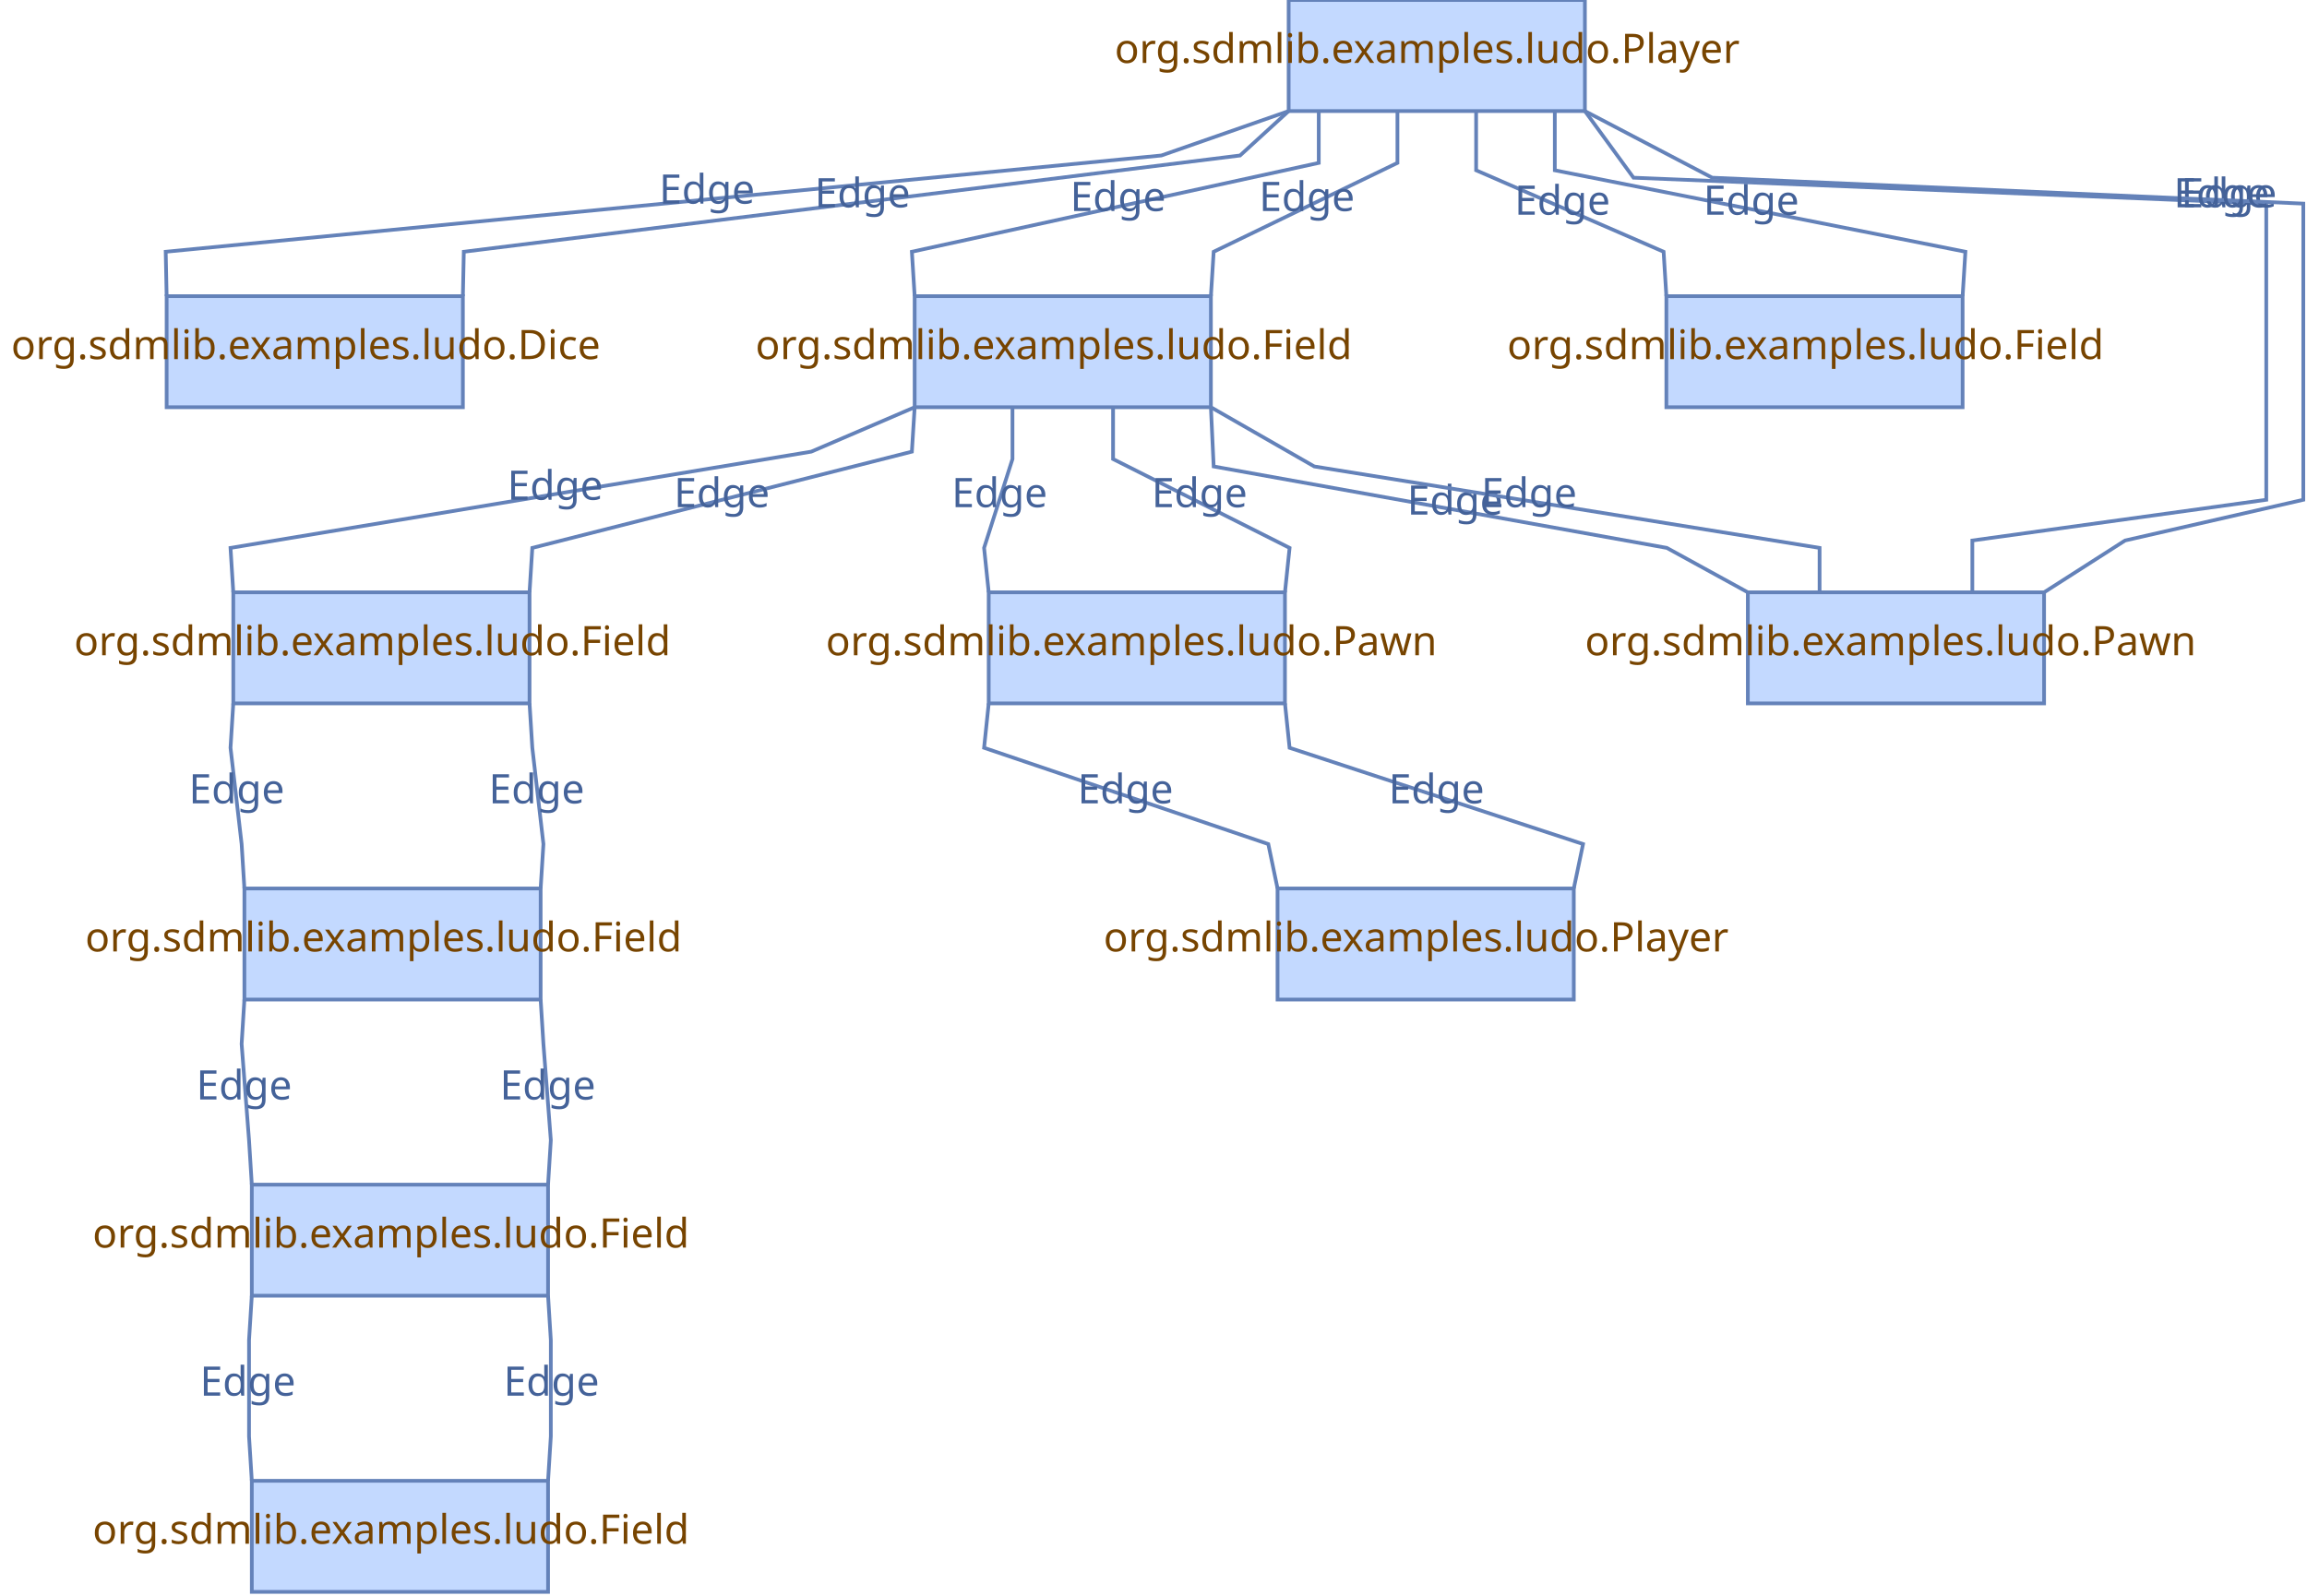
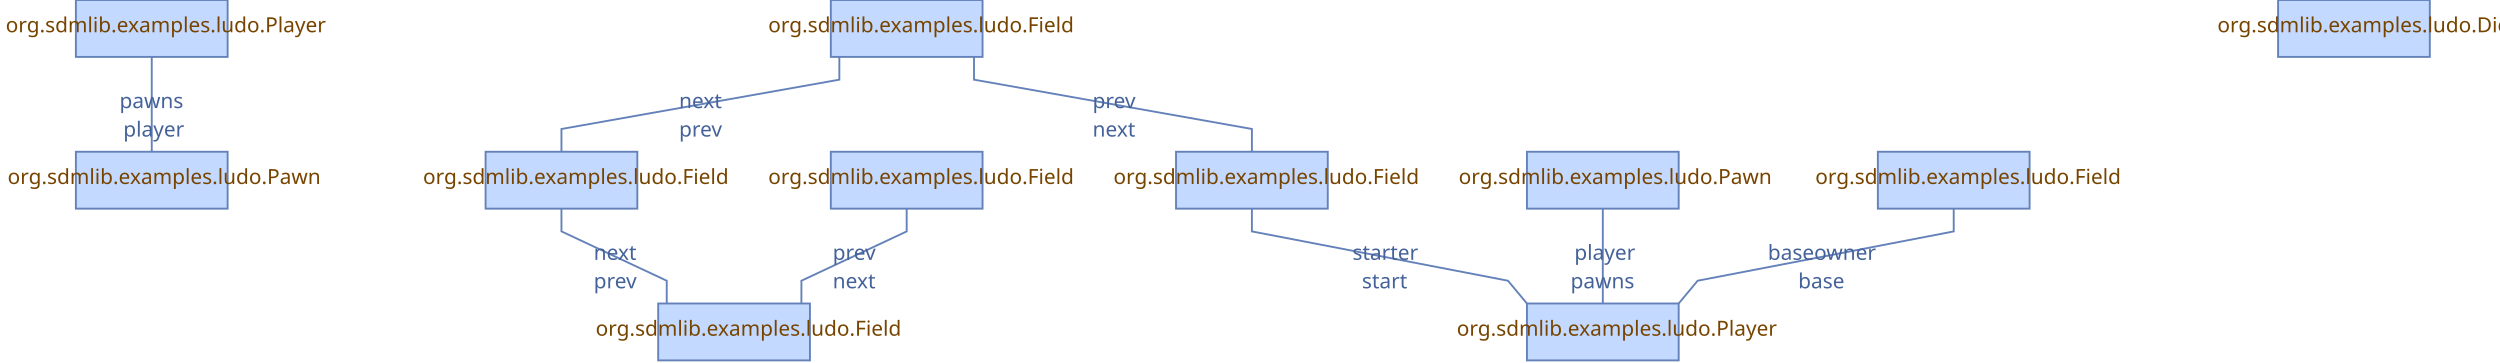
- <svg xmlns="http://www.w3.org/2000/svg" style="stroke-dasharray:none; shape-rendering:auto; font-family:'Dialog'; text-rendering:auto; fill-opacity:1; color-interpolation:auto; color-rendering:auto; font-size:12; fill:black; stroke:black; image-rendering:auto; stroke-miterlimit:10; stroke-linecap:square; stroke-linejoin:miter; font-style:normal; stroke-width:1; stroke-dashoffset:0; font-weight:normal; stroke-opacity:1;" width="623" contentScriptType="text/ecmascript" preserveAspectRatio="xMidYMid meet" viewBox="0 0 623 431" zoomAndPan="magnify" version="1.0" contentStyleType="text/css" height="431">
+ <svg xmlns="http://www.w3.org/2000/svg" style="stroke-dasharray:none; shape-rendering:auto; font-family:'Dialog'; text-rendering:auto; fill-opacity:1; color-interpolation:auto; color-rendering:auto; font-size:12; fill:black; stroke:black; image-rendering:auto; stroke-miterlimit:10; stroke-linecap:square; stroke-linejoin:miter; font-style:normal; stroke-width:1; stroke-dashoffset:0; font-weight:normal; stroke-opacity:1;" width="1318" contentScriptType="text/ecmascript" preserveAspectRatio="xMidYMid meet" viewBox="0 0 1318 191" zoomAndPan="magnify" version="1.0" contentStyleType="text/css" height="191">
  <defs id="genericDefs" />
  <g>
    <g style="fill:rgb(195,217,255); stroke:rgb(195,217,255);">
-       <rect x="348" width="80" height="30" y="0" style="stroke:none;" />
-       <rect x="348" y="0" width="80" style="fill:none; stroke:rgb(100,130,185);" height="30" />
+       <rect x="805" width="80" height="30" y="160" style="stroke:none;" />
+       <rect x="805" y="160" width="80" style="fill:none; stroke:rgb(100,130,185);" height="30" />
    </g>
    <g style="fill:rgb(119,68,0); font-size:11; font-family:sans-serif; stroke:rgb(119,68,0);">
-       <text x="301" xml:space="preserve" y="17" style="stroke:none;">org.sdmlib.examples.ludo.Player</text>
+       <text x="768" xml:space="preserve" y="177" style="stroke:none;">org.sdmlib.examples.ludo.Player</text>
    </g>
    <g style="fill:rgb(195,217,255); stroke:rgb(195,217,255);">
-       <rect x="45" width="80" height="30" y="80" style="stroke:none;" />
-       <rect x="45" y="80" width="80" style="fill:none; stroke:rgb(100,130,185);" height="30" />
+       <rect x="1201" width="80" height="30" y="0" style="stroke:none;" />
+       <rect x="1201" y="0" width="80" style="fill:none; stroke:rgb(100,130,185);" height="30" />
    </g>
    <g style="fill:rgb(119,68,0); font-size:11; font-family:sans-serif; stroke:rgb(119,68,0);">
-       <text x="3" xml:space="preserve" y="97" style="stroke:none;">org.sdmlib.examples.ludo.Dice</text>
+       <text x="1169" xml:space="preserve" y="17" style="stroke:none;">org.sdmlib.examples.ludo.Dice</text>
    </g>
    <g style="fill:rgb(195,217,255); stroke:rgb(195,217,255);">
-       <rect x="247" width="80" height="30" y="80" style="stroke:none;" />
-       <rect x="247" y="80" width="80" style="fill:none; stroke:rgb(100,130,185);" height="30" />
+       <rect x="620" width="80" height="30" y="80" style="stroke:none;" />
+       <rect x="620" y="80" width="80" style="fill:none; stroke:rgb(100,130,185);" height="30" />
    </g>
    <g style="fill:rgb(119,68,0); font-size:11; font-family:sans-serif; stroke:rgb(119,68,0);">
-       <text x="204" xml:space="preserve" y="97" style="stroke:none;">org.sdmlib.examples.ludo.Field</text>
+       <text x="587" xml:space="preserve" y="97" style="stroke:none;">org.sdmlib.examples.ludo.Field</text>
    </g>
    <g style="fill:rgb(195,217,255); stroke:rgb(195,217,255);">
-       <rect x="63" width="80" height="30" y="160" style="stroke:none;" />
-       <rect x="63" y="160" width="80" style="fill:none; stroke:rgb(100,130,185);" height="30" />
+       <rect x="438" width="80" height="30" y="0" style="stroke:none;" />
+       <rect x="438" y="0" width="80" style="fill:none; stroke:rgb(100,130,185);" height="30" />
    </g>
    <g style="fill:rgb(119,68,0); font-size:11; font-family:sans-serif; stroke:rgb(119,68,0);">
-       <text x="20" xml:space="preserve" y="177" style="stroke:none;">org.sdmlib.examples.ludo.Field</text>
+       <text x="405" xml:space="preserve" y="17" style="stroke:none;">org.sdmlib.examples.ludo.Field</text>
    </g>
    <g style="fill:rgb(195,217,255); stroke:rgb(195,217,255);">
-       <rect x="66" width="80" height="30" y="240" style="stroke:none;" />
-       <rect x="66" y="240" width="80" style="fill:none; stroke:rgb(100,130,185);" height="30" />
+       <rect x="256" width="80" height="30" y="80" style="stroke:none;" />
+       <rect x="256" y="80" width="80" style="fill:none; stroke:rgb(100,130,185);" height="30" />
    </g>
    <g style="fill:rgb(119,68,0); font-size:11; font-family:sans-serif; stroke:rgb(119,68,0);">
-       <text x="23" xml:space="preserve" y="257" style="stroke:none;">org.sdmlib.examples.ludo.Field</text>
+       <text x="223" xml:space="preserve" y="97" style="stroke:none;">org.sdmlib.examples.ludo.Field</text>
    </g>
    <g style="fill:rgb(195,217,255); stroke:rgb(195,217,255);">
-       <rect x="68" width="80" height="30" y="320" style="stroke:none;" />
-       <rect x="68" y="320" width="80" style="fill:none; stroke:rgb(100,130,185);" height="30" />
+       <rect x="347" width="80" height="30" y="160" style="stroke:none;" />
+       <rect x="347" y="160" width="80" style="fill:none; stroke:rgb(100,130,185);" height="30" />
    </g>
    <g style="fill:rgb(119,68,0); font-size:11; font-family:sans-serif; stroke:rgb(119,68,0);">
-       <text x="25" xml:space="preserve" y="337" style="stroke:none;">org.sdmlib.examples.ludo.Field</text>
+       <text x="314" xml:space="preserve" y="177" style="stroke:none;">org.sdmlib.examples.ludo.Field</text>
    </g>
    <g style="fill:rgb(195,217,255); stroke:rgb(195,217,255);">
-       <rect x="68" width="80" height="30" y="400" style="stroke:none;" />
-       <rect x="68" y="400" width="80" style="fill:none; stroke:rgb(100,130,185);" height="30" />
+       <rect x="438" width="80" height="30" y="80" style="stroke:none;" />
+       <rect x="438" y="80" width="80" style="fill:none; stroke:rgb(100,130,185);" height="30" />
    </g>
    <g style="fill:rgb(119,68,0); font-size:11; font-family:sans-serif; stroke:rgb(119,68,0);">
-       <text x="25" xml:space="preserve" y="417" style="stroke:none;">org.sdmlib.examples.ludo.Field</text>
+       <text x="405" xml:space="preserve" y="97" style="stroke:none;">org.sdmlib.examples.ludo.Field</text>
    </g>
    <g style="fill:rgb(195,217,255); stroke:rgb(195,217,255);">
-       <rect x="267" width="80" height="30" y="160" style="stroke:none;" />
-       <rect x="267" y="160" width="80" style="fill:none; stroke:rgb(100,130,185);" height="30" />
+       <rect x="40" width="80" height="30" y="80" style="stroke:none;" />
+       <rect x="40" y="80" width="80" style="fill:none; stroke:rgb(100,130,185);" height="30" />
    </g>
    <g style="fill:rgb(119,68,0); font-size:11; font-family:sans-serif; stroke:rgb(119,68,0);">
-       <text x="223" xml:space="preserve" y="177" style="stroke:none;">org.sdmlib.examples.ludo.Pawn</text>
+       <text x="4" xml:space="preserve" y="97" style="stroke:none;">org.sdmlib.examples.ludo.Pawn</text>
    </g>
    <g style="fill:rgb(195,217,255); stroke:rgb(195,217,255);">
-       <rect x="345" width="80" height="30" y="240" style="stroke:none;" />
-       <rect x="345" y="240" width="80" style="fill:none; stroke:rgb(100,130,185);" height="30" />
+       <rect x="40" width="80" height="30" y="0" style="stroke:none;" />
+       <rect x="40" y="0" width="80" style="fill:none; stroke:rgb(100,130,185);" height="30" />
    </g>
    <g style="fill:rgb(119,68,0); font-size:11; font-family:sans-serif; stroke:rgb(119,68,0);">
-       <text x="298" xml:space="preserve" y="257" style="stroke:none;">org.sdmlib.examples.ludo.Player</text>
+       <text x="3" xml:space="preserve" y="17" style="stroke:none;">org.sdmlib.examples.ludo.Player</text>
    </g>
    <g style="fill:rgb(195,217,255); stroke:rgb(195,217,255);">
-       <rect x="472" width="80" height="30" y="160" style="stroke:none;" />
-       <rect x="472" y="160" width="80" style="fill:none; stroke:rgb(100,130,185);" height="30" />
+       <rect x="805" width="80" height="30" y="80" style="stroke:none;" />
+       <rect x="805" y="80" width="80" style="fill:none; stroke:rgb(100,130,185);" height="30" />
    </g>
    <g style="fill:rgb(119,68,0); font-size:11; font-family:sans-serif; stroke:rgb(119,68,0);">
-       <text x="428" xml:space="preserve" y="177" style="stroke:none;">org.sdmlib.examples.ludo.Pawn</text>
+       <text x="769" xml:space="preserve" y="97" style="stroke:none;">org.sdmlib.examples.ludo.Pawn</text>
    </g>
    <g style="fill:rgb(195,217,255); stroke:rgb(195,217,255);">
-       <rect x="450" width="80" height="30" y="80" style="stroke:none;" />
-       <rect x="450" y="80" width="80" style="fill:none; stroke:rgb(100,130,185);" height="30" />
+       <rect x="990" width="80" height="30" y="80" style="stroke:none;" />
+       <rect x="990" y="80" width="80" style="fill:none; stroke:rgb(100,130,185);" height="30" />
    </g>
    <g style="fill:rgb(119,68,0); font-size:11; font-family:sans-serif; stroke:rgb(119,68,0);">
-       <text x="407" xml:space="preserve" y="97" style="stroke:none;">org.sdmlib.examples.ludo.Field</text>
+       <text x="957" xml:space="preserve" y="97" style="stroke:none;">org.sdmlib.examples.ludo.Field</text>
    </g>
    <g style="fill:rgb(100,130,185); stroke:rgb(100,130,185);">
-       <path style="fill:none;" d="M44.99 79.5 L44.75 68 L313.625 42 L347.528 30.165" />
+       <path style="fill:none;" d="M478 110.5 L478 122 L422.5 148 L422.5 159.5" />
    </g>
    <g style="fill:rgb(68,98,153); font-size:11; font-family:sans-serif; stroke:rgb(68,98,153);">
-       <text x="178" xml:space="preserve" y="55" style="stroke:none;">Edge</text>
+       <text x="439" xml:space="preserve" y="137" style="stroke:none;">prev</text>
+       <text x="439" xml:space="preserve" y="152" style="stroke:none;">next</text>
    </g>
    <g style="fill:rgb(100,130,185); stroke:rgb(100,130,185);">
-       <path style="fill:none;" d="M246.541 110.198 L219.083 122 L62.25 148 L62.969 159.501" />
+       <path style="fill:none;" d="M845 110.5 L845 122 L845 146 L845 159.5" />
    </g>
    <g style="fill:rgb(68,98,153); font-size:11; font-family:sans-serif; stroke:rgb(68,98,153);">
-       <text x="137" xml:space="preserve" y="135" style="stroke:none;">Edge</text>
+       <text x="830" xml:space="preserve" y="137" style="stroke:none;">player</text>
+       <text x="828" xml:space="preserve" y="152" style="stroke:none;">pawns</text>
    </g>
    <g style="fill:rgb(100,130,185); stroke:rgb(100,130,185);">
-       <path style="fill:none;" d="M246.969 79.501 L246.25 68 L356.125 44 L356.125 30.5" />
+       <path style="fill:none;" d="M1030 110.5 L1030 122 L895 148 L885.32 159.616" />
    </g>
    <g style="fill:rgb(68,98,153); font-size:11; font-family:sans-serif; stroke:rgb(68,98,153);">
-       <text x="289" xml:space="preserve" y="57" style="stroke:none;">Edge</text>
+       <text x="932" xml:space="preserve" y="137" style="stroke:none;">baseowner</text>
+       <text x="948" xml:space="preserve" y="152" style="stroke:none;">base</text>
    </g>
    <g style="fill:rgb(100,130,185); stroke:rgb(100,130,185);">
-       <path style="fill:none;" d="M273.417 110.5 L273.417 124 L265.75 148 L266.948 159.503" />
+       <path style="fill:none;" d="M442.5 30.5 L442.5 42 L296 68 L296 79.5" />
    </g>
    <g style="fill:rgb(68,98,153); font-size:11; font-family:sans-serif; stroke:rgb(68,98,153);">
-       <text x="257" xml:space="preserve" y="137" style="stroke:none;">Edge</text>
+       <text x="358" xml:space="preserve" y="57" style="stroke:none;">next</text>
+       <text x="358" xml:space="preserve" y="72" style="stroke:none;">prev</text>
    </g>
    <g style="fill:rgb(100,130,185); stroke:rgb(100,130,185);">
-       <path style="fill:none;" d="M327.023 110.499 L327.75 126 L450.125 148 L471.562 159.76" />
+       <path style="fill:none;" d="M513.5 30.5 L513.5 42 L660 68 L660 79.5" />
    </g>
    <g style="fill:rgb(68,98,153); font-size:11; font-family:sans-serif; stroke:rgb(68,98,153);">
-       <text x="380" xml:space="preserve" y="139" style="stroke:none;">Edge</text>
+       <text x="576" xml:space="preserve" y="57" style="stroke:none;">prev</text>
+       <text x="576" xml:space="preserve" y="72" style="stroke:none;">next</text>
    </g>
    <g style="fill:rgb(100,130,185); stroke:rgb(100,130,185);">
-       <path style="fill:none;" d="M449.969 79.501 L449.25 68 L398.625 46 L398.625 30.5" />
+       <path style="fill:none;" d="M296 110.5 L296 122 L351.5 148 L351.5 159.5" />
    </g>
    <g style="fill:rgb(68,98,153); font-size:11; font-family:sans-serif; stroke:rgb(68,98,153);">
-       <text x="409" xml:space="preserve" y="58" style="stroke:none;">Edge</text>
+       <text x="313" xml:space="preserve" y="137" style="stroke:none;">next</text>
+       <text x="313" xml:space="preserve" y="152" style="stroke:none;">prev</text>
    </g>
    <g style="fill:rgb(100,130,185); stroke:rgb(100,130,185);">
-       <path style="fill:none;" d="M344.898 239.511 L342.5 228 L265.75 202 L266.948 190.497" />
+       <path style="fill:none;" d="M80 30.5 L80 42 L80 68 L80 79.5" />
    </g>
    <g style="fill:rgb(68,98,153); font-size:11; font-family:sans-serif; stroke:rgb(68,98,153);">
-       <text x="291" xml:space="preserve" y="217" style="stroke:none;">Edge</text>
+       <text x="63" xml:space="preserve" y="57" style="stroke:none;">pawns</text>
+       <text x="65" xml:space="preserve" y="72" style="stroke:none;">player</text>
    </g>
    <g style="fill:rgb(100,130,185); stroke:rgb(100,130,185);">
-       <path style="fill:none;" d="M347.631 30.337 L334.875 42 L125.25 68 L125.01 79.5" />
+       <path style="fill:none;" d="M660 110.5 L660 122 L795 148 L804.68 159.616" />
    </g>
    <g style="fill:rgb(68,98,153); font-size:11; font-family:sans-serif; stroke:rgb(68,98,153);">
-       <text x="220" xml:space="preserve" y="56" style="stroke:none;">Edge</text>
-     </g>
-     <g style="fill:rgb(100,130,185); stroke:rgb(100,130,185);">
-       <path style="fill:none;" d="M377.375 30.5 L377.375 44 L327.75 68 L327.031 79.501" />
-     </g>
-     <g style="fill:rgb(68,98,153); font-size:11; font-family:sans-serif; stroke:rgb(68,98,153);">
-       <text x="340" xml:space="preserve" y="57" style="stroke:none;">Edge</text>
-     </g>
-     <g style="fill:rgb(100,130,185); stroke:rgb(100,130,185);">
-       <path style="fill:none;" d="M419.875 30.5 L419.875 46 L530.75 68 L530.031 79.501" />
-     </g>
-     <g style="fill:rgb(68,98,153); font-size:11; font-family:sans-serif; stroke:rgb(68,98,153);">
-       <text x="460" xml:space="preserve" y="58" style="stroke:none;">Edge</text>
-     </g>
-     <g style="fill:rgb(100,130,185); stroke:rgb(100,130,185);">
-       <path style="fill:none;" d="M428.295 30.404 L441.125 48 L612 55 L612 135 L532.625 146 L532.625 159.5" />
-     </g>
-     <g style="fill:rgb(68,98,153); font-size:11; font-family:sans-serif; stroke:rgb(68,98,153);">
-       <text x="589" xml:space="preserve" y="56" style="stroke:none;">Edge</text>
-     </g>
-     <g style="fill:rgb(100,130,185); stroke:rgb(100,130,185);">
-       <path style="fill:none;" d="M347.052 190.497 L348.25 202 L427.5 228 L425.102 239.511" />
-     </g>
-     <g style="fill:rgb(68,98,153); font-size:11; font-family:sans-serif; stroke:rgb(68,98,153);">
-       <text x="375" xml:space="preserve" y="217" style="stroke:none;">Edge</text>
-     </g>
-     <g style="fill:rgb(100,130,185); stroke:rgb(100,130,185);">
-       <path style="fill:none;" d="M347.052 159.503 L348.25 148 L300.583 124 L300.583 110.5" />
-     </g>
-     <g style="fill:rgb(68,98,153); font-size:11; font-family:sans-serif; stroke:rgb(68,98,153);">
-       <text x="311" xml:space="preserve" y="137" style="stroke:none;">Edge</text>
-     </g>
-     <g style="fill:rgb(100,130,185); stroke:rgb(100,130,185);">
-       <path style="fill:none;" d="M67.969 399.501 L67.25 388 L67.25 362 L67.969 350.499" />
-     </g>
-     <g style="fill:rgb(68,98,153); font-size:11; font-family:sans-serif; stroke:rgb(68,98,153);">
-       <text x="54" xml:space="preserve" y="377" style="stroke:none;">Edge</text>
-     </g>
-     <g style="fill:rgb(100,130,185); stroke:rgb(100,130,185);">
-       <path style="fill:none;" d="M62.969 190.499 L62.25 202 L65.25 228 L65.969 239.501" />
-     </g>
-     <g style="fill:rgb(68,98,153); font-size:11; font-family:sans-serif; stroke:rgb(68,98,153);">
-       <text x="51" xml:space="preserve" y="217" style="stroke:none;">Edge</text>
-     </g>
-     <g style="fill:rgb(100,130,185); stroke:rgb(100,130,185);">
-       <path style="fill:none;" d="M143.031 159.501 L143.75 148 L246.25 122 L246.969 110.499" />
-     </g>
-     <g style="fill:rgb(68,98,153); font-size:11; font-family:sans-serif; stroke:rgb(68,98,153);">
-       <text x="182" xml:space="preserve" y="137" style="stroke:none;">Edge</text>
-     </g>
-     <g style="fill:rgb(100,130,185); stroke:rgb(100,130,185);">
-       <path style="fill:none;" d="M148.031 350.499 L148.75 362 L148.75 388 L148.031 399.501" />
-     </g>
-     <g style="fill:rgb(68,98,153); font-size:11; font-family:sans-serif; stroke:rgb(68,98,153);">
-       <text x="136" xml:space="preserve" y="377" style="stroke:none;">Edge</text>
-     </g>
-     <g style="fill:rgb(100,130,185); stroke:rgb(100,130,185);">
-       <path style="fill:none;" d="M67.969 319.501 L67.25 308 L65.25 282 L65.969 270.499" />
-     </g>
-     <g style="fill:rgb(68,98,153); font-size:11; font-family:sans-serif; stroke:rgb(68,98,153);">
-       <text x="53" xml:space="preserve" y="297" style="stroke:none;">Edge</text>
-     </g>
-     <g style="fill:rgb(100,130,185); stroke:rgb(100,130,185);">
-       <path style="fill:none;" d="M552.421 159.731 L573.875 146 L622 135 L622 55 L462.375 48 L428.443 30.232" />
-     </g>
-     <g style="fill:rgb(68,98,153); font-size:11; font-family:sans-serif; stroke:rgb(68,98,153);">
-       <text x="587" xml:space="preserve" y="56" style="stroke:none;">Edge</text>
-     </g>
-     <g style="fill:rgb(100,130,185); stroke:rgb(100,130,185);">
-       <path style="fill:none;" d="M491.375 159.5 L491.375 148 L354.917 126 L327.434 110.249" />
-     </g>
-     <g style="fill:rgb(68,98,153); font-size:11; font-family:sans-serif; stroke:rgb(68,98,153);">
-       <text x="400" xml:space="preserve" y="137" style="stroke:none;">Edge</text>
-     </g>
-     <g style="fill:rgb(100,130,185); stroke:rgb(100,130,185);">
-       <path style="fill:none;" d="M146.031 270.499 L146.75 282 L148.75 308 L148.031 319.501" />
-     </g>
-     <g style="fill:rgb(68,98,153); font-size:11; font-family:sans-serif; stroke:rgb(68,98,153);">
-       <text x="135" xml:space="preserve" y="297" style="stroke:none;">Edge</text>
-     </g>
-     <g style="fill:rgb(100,130,185); stroke:rgb(100,130,185);">
-       <path style="fill:none;" d="M146.031 239.501 L146.75 228 L143.75 202 L143.031 190.499" />
-     </g>
-     <g style="fill:rgb(68,98,153); font-size:11; font-family:sans-serif; stroke:rgb(68,98,153);">
-       <text x="132" xml:space="preserve" y="217" style="stroke:none;">Edge</text>
+       <text x="713" xml:space="preserve" y="137" style="stroke:none;">starter</text>
+       <text x="718" xml:space="preserve" y="152" style="stroke:none;">start</text>
    </g>
  </g>
</svg>
